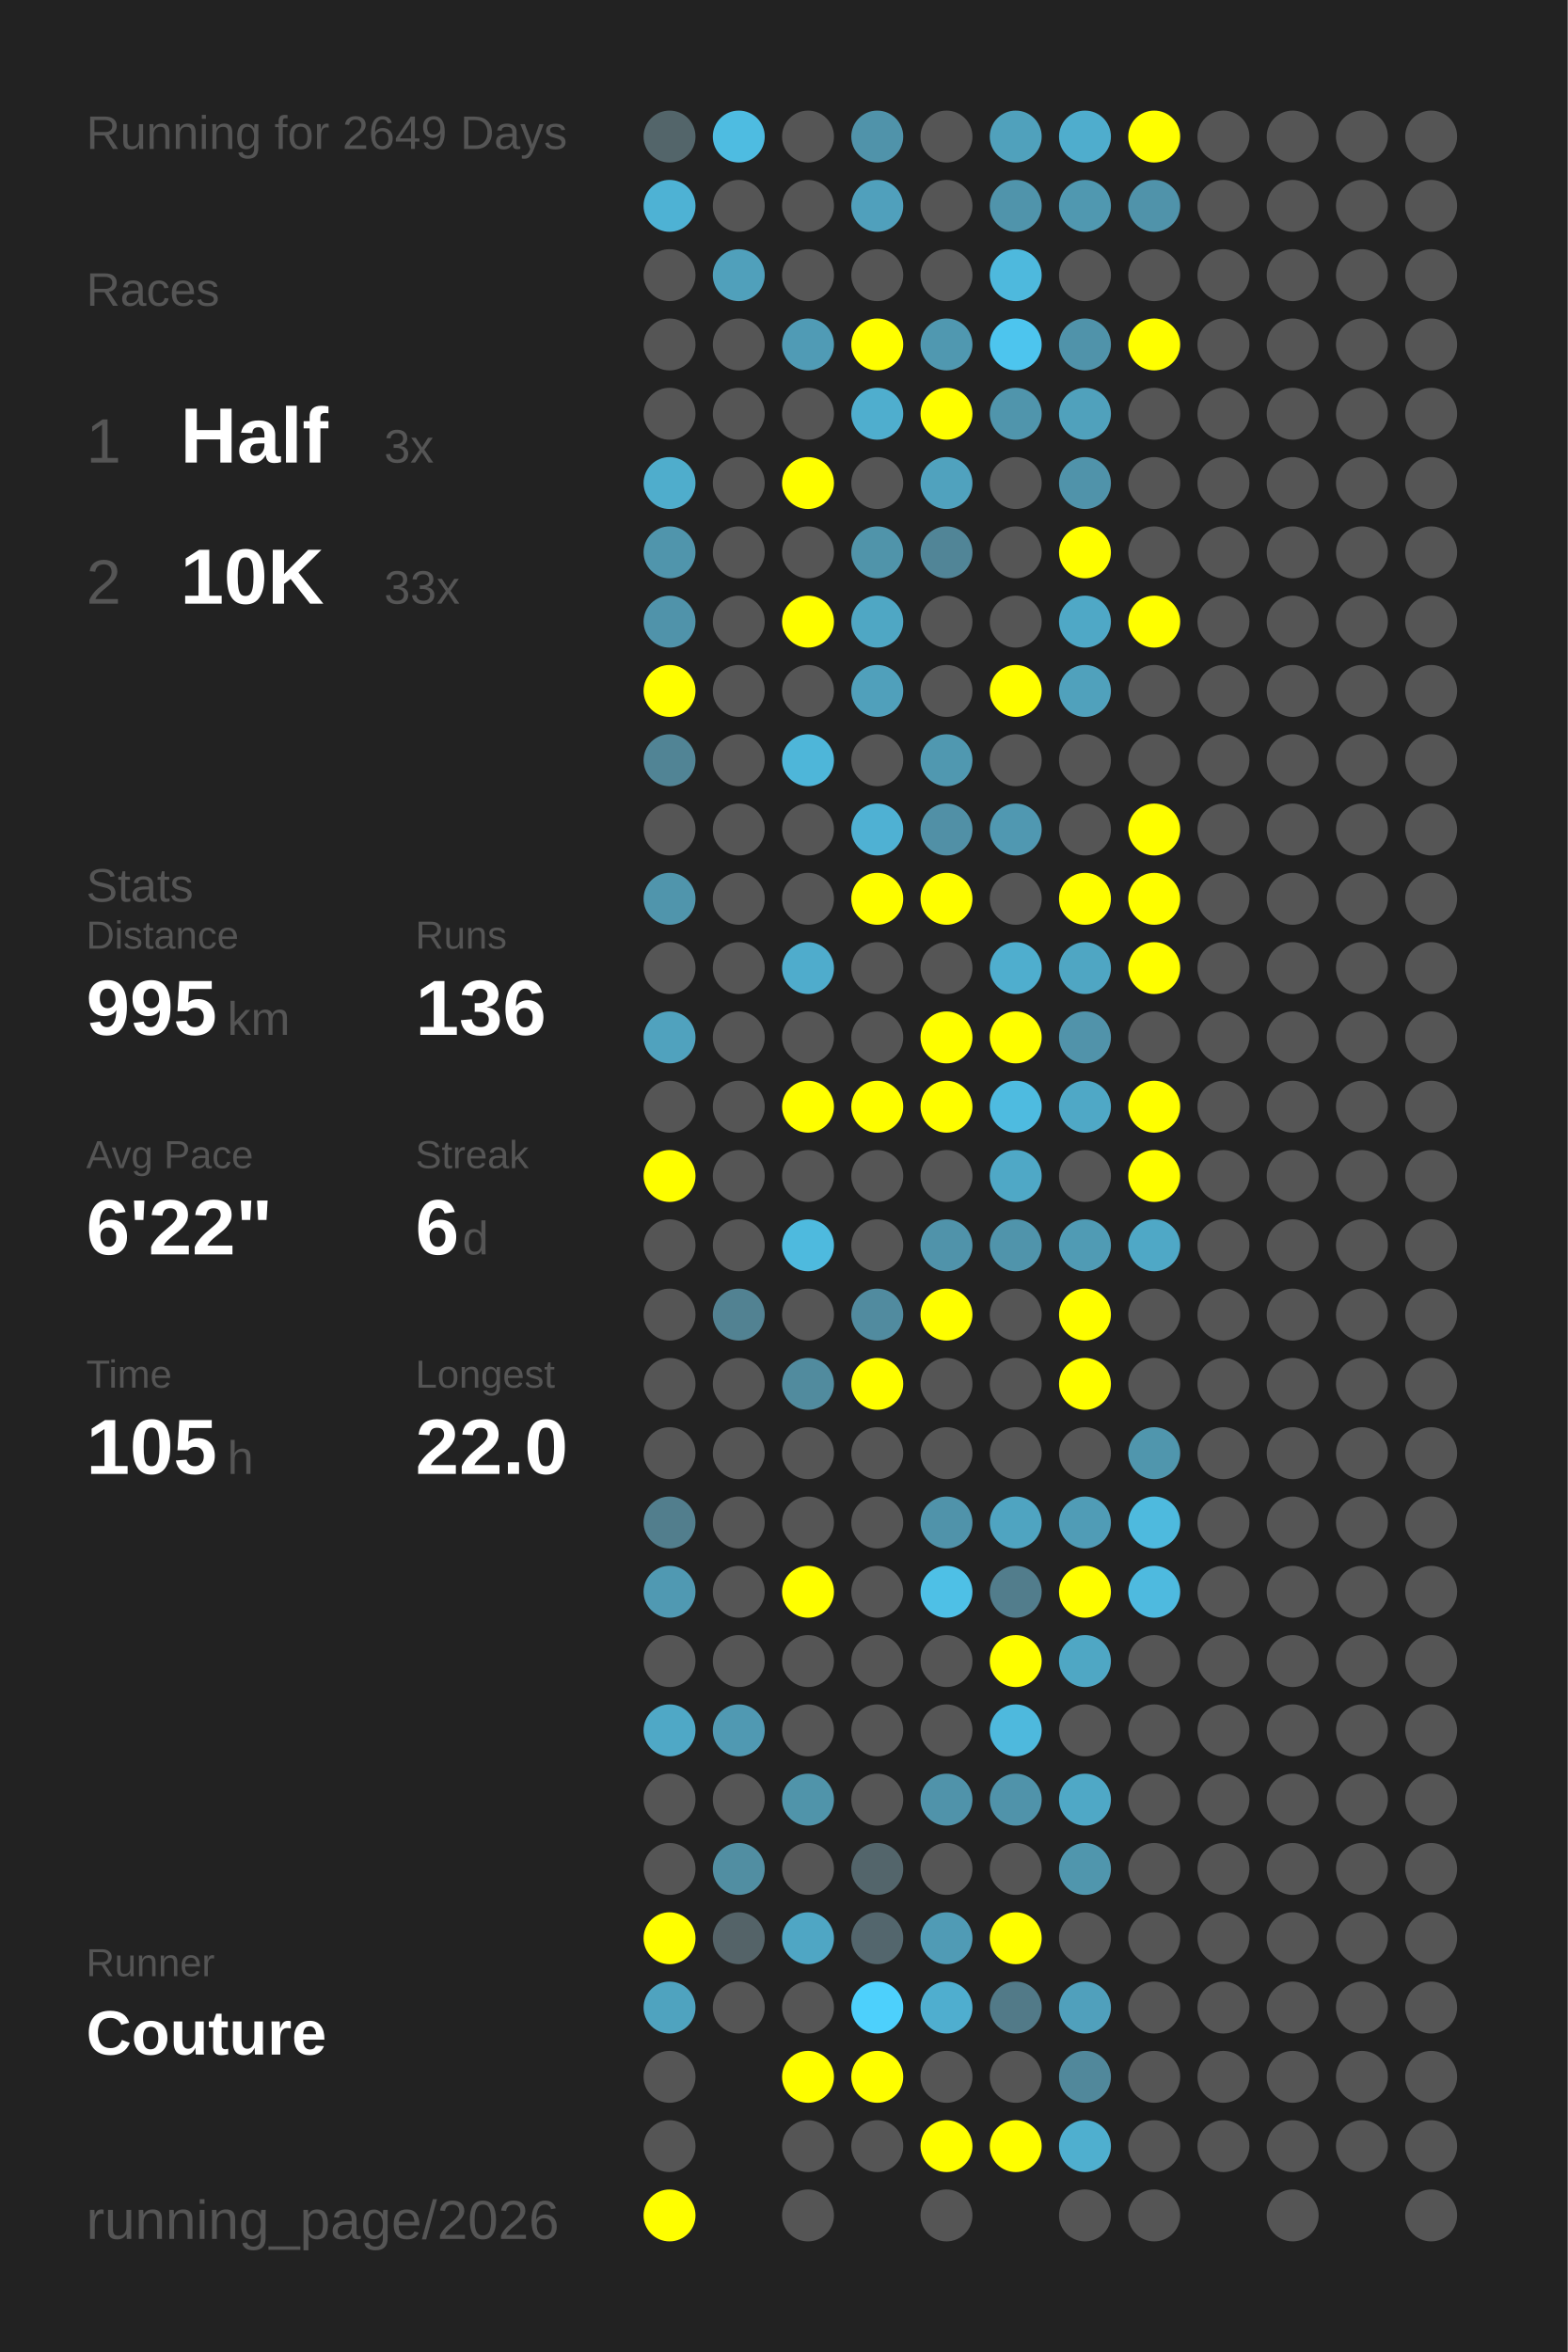
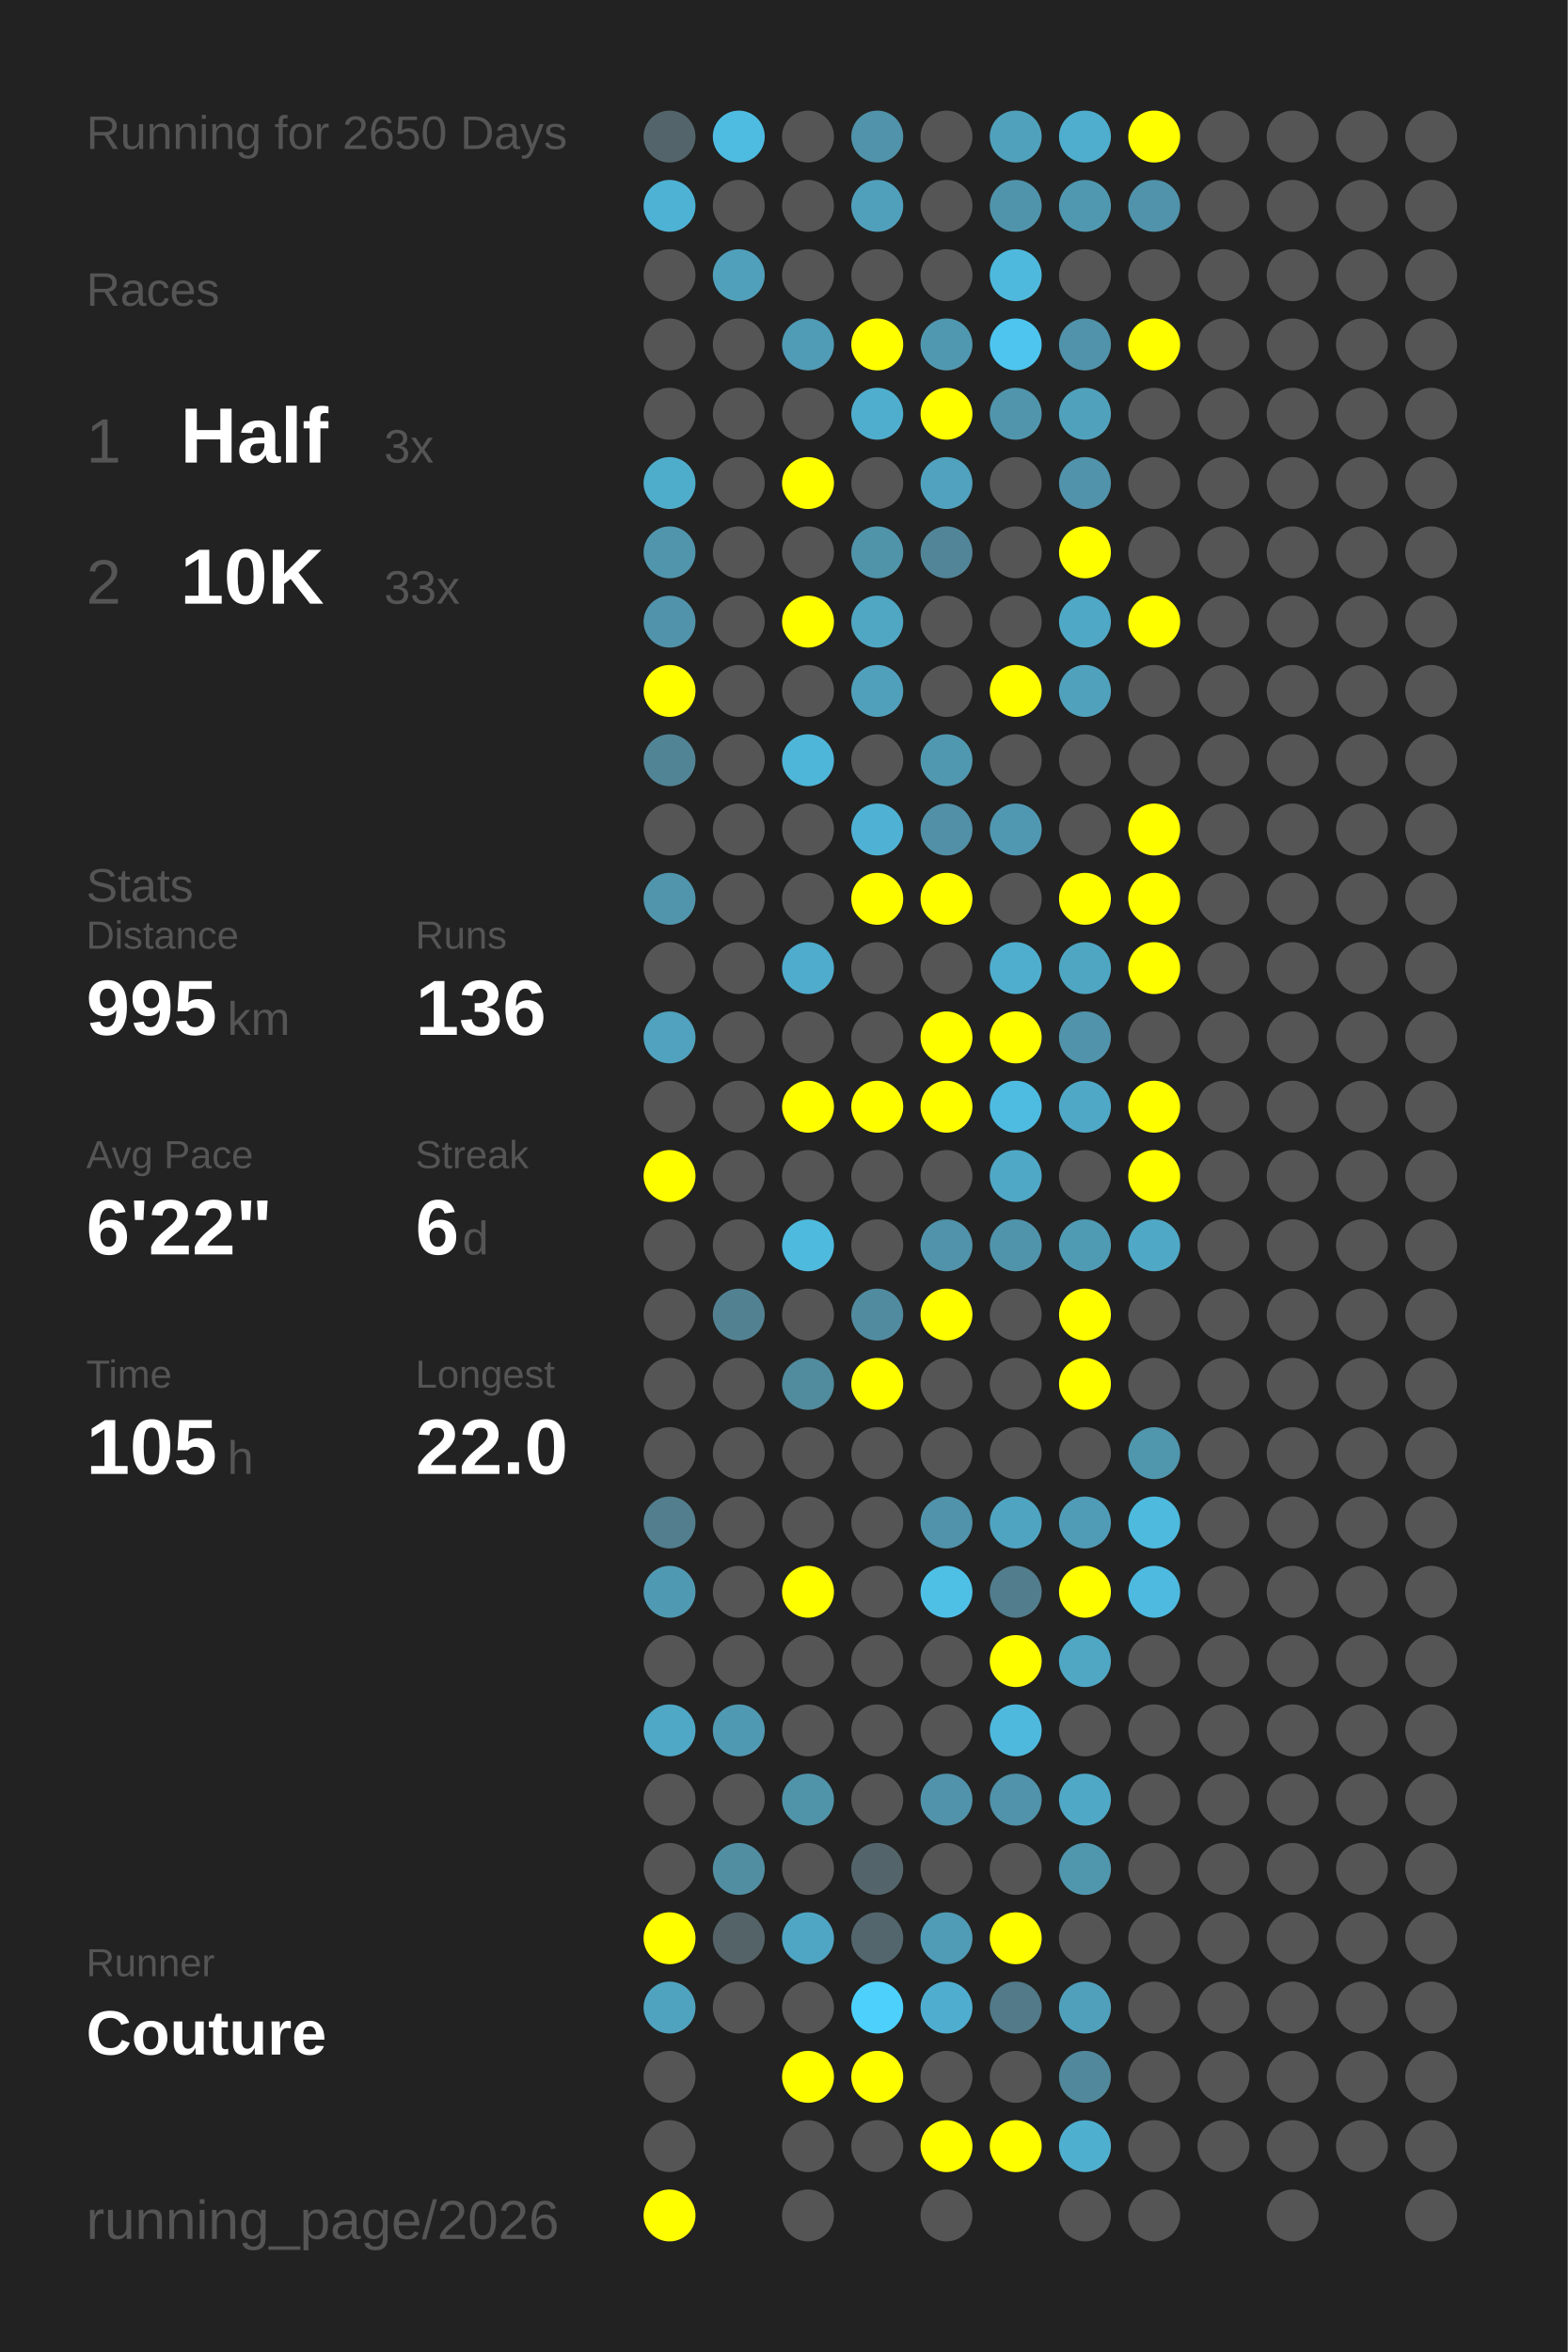
<svg xmlns="http://www.w3.org/2000/svg" baseProfile="full" height="300mm" version="1.1" viewBox="0,0,200,300" width="200mm">
  <defs />
  <rect fill="#222222" height="300" width="200" x="0" y="0" />
-   <text fill="#555555" style="font-size:6px; font-family:Arial;" x="11" y="19">Running for 2649 Days</text>
+   <text fill="#555555" style="font-size:6px; font-family:Arial;" x="11" y="19">Running for 2650 Days</text>
  <text fill="#555555" style="font-size:6px; font-family:Arial;" x="11" y="39">Races</text>
  <text fill="#555555" style="font-size:8px; font-family:Arial;" x="11" y="59">1</text>
  <text fill="#FFFFFF" style="font-size:10px; font-family:Arial; font-weight:bold;" x="23" y="59">Half</text>
  <text fill="#555555" style="font-size:6px; font-family:Arial;" x="49" y="59">3x</text>
  <text fill="#555555" style="font-size:8px; font-family:Arial;" x="11" y="77">2</text>
  <text fill="#FFFFFF" style="font-size:10px; font-family:Arial; font-weight:bold;" x="23" y="77">10K</text>
  <text fill="#555555" style="font-size:6px; font-family:Arial;" x="49" y="77">33x</text>
  <text fill="#555555" style="font-size:6px; font-family:Arial;" x="11" y="115">Stats</text>
  <text fill="#555555" style="font-size:5px; font-family:Arial;" x="11" y="121">Distance</text>
  <text fill="#FFFFFF" style="font-size:10px; font-family:Arial; font-weight:bold;" x="11" y="132">995</text>
  <text fill="#555555" style="font-size:6px; font-family:Arial;" x="29" y="132">km</text>
  <text fill="#555555" style="font-size:5px; font-family:Arial;" x="53" y="121">Runs</text>
  <text fill="#FFFFFF" style="font-size:10px; font-family:Arial; font-weight:bold;" x="53" y="132">136</text>
  <text fill="#555555" style="font-size:5px; font-family:Arial;" x="11" y="149">Avg Pace</text>
  <text fill="#FFFFFF" style="font-size:10px; font-family:Arial; font-weight:bold;" x="11" y="160">6'22"</text>
  <text fill="#555555" style="font-size:5px; font-family:Arial;" x="53" y="149">Streak</text>
  <text fill="#FFFFFF" style="font-size:10px; font-family:Arial; font-weight:bold;" x="53" y="160">6</text>
  <text fill="#555555" style="font-size:6px; font-family:Arial;" x="59" y="160">d</text>
  <text fill="#555555" style="font-size:5px; font-family:Arial;" x="11" y="177">Time</text>
  <text fill="#FFFFFF" style="font-size:10px; font-family:Arial; font-weight:bold;" x="11" y="188">105</text>
  <text fill="#555555" style="font-size:6px; font-family:Arial;" x="29" y="188">h</text>
  <text fill="#555555" style="font-size:5px; font-family:Arial;" x="53" y="177">Longest</text>
  <text fill="#FFFFFF" style="font-size:10px; font-family:Arial; font-weight:bold;" x="53" y="188">22.0</text>
  <text fill="#555555" style="font-size:5px; font-family:Arial;" x="11" y="252.065">Runner</text>
  <text fill="#FFFFFF" style="font-size:8px; font-family:Arial; font-weight:bold;" x="11" y="262.065">Couture</text>
  <text fill="#555555" style="font-size:7px; font-family:Arial;" x="11" y="285.581">running_page/2026</text>
  <circle cx="85.417" cy="17.419" fill="#53656a" r="3.312" />
  <circle cx="85.417" cy="26.258" fill="#4eb2d4" r="3.312" />
  <circle cx="85.417" cy="35.097" fill="#555555" r="3.312" />
  <circle cx="85.417" cy="43.935" fill="#555555" r="3.312" />
  <circle cx="85.417" cy="52.774" fill="#555555" r="3.312" />
  <circle cx="85.417" cy="61.613" fill="#4fadcc" r="3.312" />
  <circle cx="85.417" cy="70.452" fill="#5095ac" r="3.312" />
  <circle cx="85.417" cy="79.29" fill="#5093aa" r="3.312" />
  <circle cx="85.417" cy="88.129" fill="#FFFF00" r="3.312" />
  <circle cx="85.417" cy="96.968" fill="#518495" r="3.312" />
  <circle cx="85.417" cy="105.806" fill="#555555" r="3.312" />
  <circle cx="85.417" cy="114.645" fill="#5095ac" r="3.312" />
  <circle cx="85.417" cy="123.484" fill="#555555" r="3.312" />
  <circle cx="85.417" cy="132.323" fill="#50a2be" r="3.312" />
  <circle cx="85.417" cy="141.161" fill="#555555" r="3.312" />
  <circle cx="85.417" cy="150" fill="#FFFF00" r="3.312" />
  <circle cx="85.417" cy="158.839" fill="#555555" r="3.312" />
  <circle cx="85.417" cy="167.677" fill="#555555" r="3.312" />
  <circle cx="85.417" cy="176.516" fill="#555555" r="3.312" />
  <circle cx="85.417" cy="185.355" fill="#555555" r="3.312" />
  <circle cx="85.417" cy="194.194" fill="#527e8d" r="3.312" />
  <circle cx="85.417" cy="203.032" fill="#5099b2" r="3.312" />
  <circle cx="85.417" cy="211.871" fill="#555555" r="3.312" />
  <circle cx="85.417" cy="220.71" fill="#4fa8c6" r="3.312" />
  <circle cx="85.417" cy="229.548" fill="#555555" r="3.312" />
  <circle cx="85.417" cy="238.387" fill="#555555" r="3.312" />
  <circle cx="85.417" cy="247.226" fill="#FFFF00" r="3.312" />
  <circle cx="85.417" cy="256.065" fill="#4fa3bf" r="3.312" />
  <circle cx="85.417" cy="264.903" fill="#555555" r="3.312" />
  <circle cx="85.417" cy="273.742" fill="#555555" r="3.312" />
  <circle cx="85.417" cy="282.581" fill="#FFFF00" r="3.312" />
  <circle cx="94.25" cy="17.419" fill="#4ebce1" r="3.312" />
  <circle cx="94.25" cy="26.258" fill="#555555" r="3.312" />
  <circle cx="94.25" cy="35.097" fill="#50a0bb" r="3.312" />
  <circle cx="94.25" cy="43.935" fill="#555555" r="3.312" />
  <circle cx="94.25" cy="52.774" fill="#555555" r="3.312" />
  <circle cx="94.25" cy="61.613" fill="#555555" r="3.312" />
  <circle cx="94.25" cy="70.452" fill="#555555" r="3.312" />
  <circle cx="94.25" cy="79.29" fill="#555555" r="3.312" />
  <circle cx="94.25" cy="88.129" fill="#555555" r="3.312" />
  <circle cx="94.25" cy="96.968" fill="#555555" r="3.312" />
  <circle cx="94.25" cy="105.806" fill="#555555" r="3.312" />
  <circle cx="94.25" cy="114.645" fill="#555555" r="3.312" />
  <circle cx="94.25" cy="123.484" fill="#555555" r="3.312" />
  <circle cx="94.25" cy="132.323" fill="#555555" r="3.312" />
  <circle cx="94.25" cy="141.161" fill="#555555" r="3.312" />
  <circle cx="94.25" cy="150" fill="#555555" r="3.312" />
  <circle cx="94.25" cy="158.839" fill="#555555" r="3.312" />
  <circle cx="94.25" cy="167.677" fill="#528292" r="3.312" />
  <circle cx="94.25" cy="176.516" fill="#555555" r="3.312" />
  <circle cx="94.25" cy="185.355" fill="#555555" r="3.312" />
  <circle cx="94.25" cy="194.194" fill="#555555" r="3.312" />
  <circle cx="94.25" cy="203.032" fill="#555555" r="3.312" />
  <circle cx="94.25" cy="211.871" fill="#555555" r="3.312" />
  <circle cx="94.25" cy="220.71" fill="#5099b2" r="3.312" />
  <circle cx="94.25" cy="229.548" fill="#555555" r="3.312" />
  <circle cx="94.25" cy="238.387" fill="#518ea2" r="3.312" />
  <circle cx="94.25" cy="247.226" fill="#546368" r="3.312" />
  <circle cx="94.25" cy="256.065" fill="#555555" r="3.312" />
  <circle cx="103.083" cy="17.419" fill="#555555" r="3.312" />
  <circle cx="103.083" cy="26.258" fill="#555555" r="3.312" />
  <circle cx="103.083" cy="35.097" fill="#555555" r="3.312" />
  <circle cx="103.083" cy="43.935" fill="#509bb5" r="3.312" />
  <circle cx="103.083" cy="52.774" fill="#555555" r="3.312" />
  <circle cx="103.083" cy="61.613" fill="#FFFF00" r="3.312" />
  <circle cx="103.083" cy="70.452" fill="#555555" r="3.312" />
  <circle cx="103.083" cy="79.29" fill="#FFFF00" r="3.312" />
  <circle cx="103.083" cy="88.129" fill="#555555" r="3.312" />
  <circle cx="103.083" cy="96.968" fill="#4eb6d9" r="3.312" />
  <circle cx="103.083" cy="105.806" fill="#555555" r="3.312" />
  <circle cx="103.083" cy="114.645" fill="#555555" r="3.312" />
  <circle cx="103.083" cy="123.484" fill="#4faccc" r="3.312" />
  <circle cx="103.083" cy="132.323" fill="#555555" r="3.312" />
  <circle cx="103.083" cy="141.161" fill="#FFFF00" r="3.312" />
  <circle cx="103.083" cy="150" fill="#555555" r="3.312" />
  <circle cx="103.083" cy="158.839" fill="#4ebade" r="3.312" />
  <circle cx="103.083" cy="167.677" fill="#555555" r="3.312" />
  <circle cx="103.083" cy="176.516" fill="#518b9e" r="3.312" />
  <circle cx="103.083" cy="185.355" fill="#555555" r="3.312" />
  <circle cx="103.083" cy="194.194" fill="#555555" r="3.312" />
  <circle cx="103.083" cy="203.032" fill="#FFFF00" r="3.312" />
  <circle cx="103.083" cy="211.871" fill="#555555" r="3.312" />
  <circle cx="103.083" cy="220.71" fill="#555555" r="3.312" />
  <circle cx="103.083" cy="229.548" fill="#5094aa" r="3.312" />
  <circle cx="103.083" cy="238.387" fill="#555555" r="3.312" />
  <circle cx="103.083" cy="247.226" fill="#4fa6c4" r="3.312" />
  <circle cx="103.083" cy="256.065" fill="#555555" r="3.312" />
  <circle cx="103.083" cy="264.903" fill="#FFFF00" r="3.312" />
  <circle cx="103.083" cy="273.742" fill="#555555" r="3.312" />
  <circle cx="103.083" cy="282.581" fill="#555555" r="3.312" />
  <circle cx="111.917" cy="17.419" fill="#5093aa" r="3.312" />
  <circle cx="111.917" cy="26.258" fill="#50a0bc" r="3.312" />
  <circle cx="111.917" cy="35.097" fill="#555555" r="3.312" />
  <circle cx="111.917" cy="43.935" fill="#FFFF00" r="3.312" />
  <circle cx="111.917" cy="52.774" fill="#4faece" r="3.312" />
  <circle cx="111.917" cy="61.613" fill="#555555" r="3.312" />
  <circle cx="111.917" cy="70.452" fill="#5094aa" r="3.312" />
  <circle cx="111.917" cy="79.29" fill="#4fa7c4" r="3.312" />
  <circle cx="111.917" cy="88.129" fill="#50a0bb" r="3.312" />
  <circle cx="111.917" cy="96.968" fill="#555555" r="3.312" />
  <circle cx="111.917" cy="105.806" fill="#4fb1d3" r="3.312" />
  <circle cx="111.917" cy="114.645" fill="#FFFF00" r="3.312" />
  <circle cx="111.917" cy="123.484" fill="#555555" r="3.312" />
  <circle cx="111.917" cy="132.323" fill="#555555" r="3.312" />
  <circle cx="111.917" cy="141.161" fill="#FFFF00" r="3.312" />
  <circle cx="111.917" cy="150" fill="#555555" r="3.312" />
  <circle cx="111.917" cy="158.839" fill="#555555" r="3.312" />
  <circle cx="111.917" cy="167.677" fill="#518b9f" r="3.312" />
  <circle cx="111.917" cy="176.516" fill="#FFFF00" r="3.312" />
  <circle cx="111.917" cy="185.355" fill="#555555" r="3.312" />
  <circle cx="111.917" cy="194.194" fill="#555555" r="3.312" />
  <circle cx="111.917" cy="203.032" fill="#555555" r="3.312" />
  <circle cx="111.917" cy="211.871" fill="#555555" r="3.312" />
  <circle cx="111.917" cy="220.71" fill="#555555" r="3.312" />
  <circle cx="111.917" cy="229.548" fill="#555555" r="3.312" />
  <circle cx="111.917" cy="238.387" fill="#53656b" r="3.312" />
  <circle cx="111.917" cy="247.226" fill="#53666d" r="3.312" />
  <circle cx="111.917" cy="256.065" fill="#4dd0fc" r="3.312" />
  <circle cx="111.917" cy="264.903" fill="#FFFF00" r="3.312" />
  <circle cx="111.917" cy="273.742" fill="#555555" r="3.312" />
  <circle cx="120.75" cy="17.419" fill="#555555" r="3.312" />
  <circle cx="120.75" cy="26.258" fill="#555555" r="3.312" />
  <circle cx="120.75" cy="35.097" fill="#555555" r="3.312" />
  <circle cx="120.75" cy="43.935" fill="#5098b0" r="3.312" />
  <circle cx="120.75" cy="52.774" fill="#FFFF00" r="3.312" />
  <circle cx="120.75" cy="61.613" fill="#50a2be" r="3.312" />
  <circle cx="120.75" cy="70.452" fill="#518597" r="3.312" />
  <circle cx="120.75" cy="79.29" fill="#555555" r="3.312" />
  <circle cx="120.75" cy="88.129" fill="#555555" r="3.312" />
  <circle cx="120.75" cy="96.968" fill="#5098b0" r="3.312" />
  <circle cx="120.75" cy="105.806" fill="#5190a6" r="3.312" />
  <circle cx="120.75" cy="114.645" fill="#FFFF00" r="3.312" />
  <circle cx="120.75" cy="123.484" fill="#555555" r="3.312" />
  <circle cx="120.75" cy="132.323" fill="#FFFF00" r="3.312" />
  <circle cx="120.75" cy="141.161" fill="#FFFF00" r="3.312" />
  <circle cx="120.75" cy="150" fill="#555555" r="3.312" />
  <circle cx="120.75" cy="158.839" fill="#5093aa" r="3.312" />
  <circle cx="120.75" cy="167.677" fill="#FFFF00" r="3.312" />
  <circle cx="120.75" cy="176.516" fill="#555555" r="3.312" />
  <circle cx="120.75" cy="185.355" fill="#555555" r="3.312" />
  <circle cx="120.75" cy="194.194" fill="#5093aa" r="3.312" />
  <circle cx="120.75" cy="203.032" fill="#4ec0e6" r="3.312" />
  <circle cx="120.75" cy="211.871" fill="#555555" r="3.312" />
  <circle cx="120.75" cy="220.71" fill="#555555" r="3.312" />
  <circle cx="120.75" cy="229.548" fill="#5093aa" r="3.312" />
  <circle cx="120.75" cy="238.387" fill="#555555" r="3.312" />
  <circle cx="120.75" cy="247.226" fill="#509bb5" r="3.312" />
  <circle cx="120.75" cy="256.065" fill="#4faecf" r="3.312" />
  <circle cx="120.75" cy="264.903" fill="#555555" r="3.312" />
  <circle cx="120.75" cy="273.742" fill="#FFFF00" r="3.312" />
  <circle cx="120.75" cy="282.581" fill="#555555" r="3.312" />
  <circle cx="129.583" cy="17.419" fill="#50a1bc" r="3.312" />
  <circle cx="129.583" cy="26.258" fill="#5094ab" r="3.312" />
  <circle cx="129.583" cy="35.097" fill="#4eb9dd" r="3.312" />
  <circle cx="129.583" cy="43.935" fill="#4dc5ee" r="3.312" />
  <circle cx="129.583" cy="52.774" fill="#5095ac" r="3.312" />
  <circle cx="129.583" cy="61.613" fill="#555555" r="3.312" />
  <circle cx="129.583" cy="70.452" fill="#555555" r="3.312" />
  <circle cx="129.583" cy="79.29" fill="#555555" r="3.312" />
  <circle cx="129.583" cy="88.129" fill="#FFFF00" r="3.312" />
  <circle cx="129.583" cy="96.968" fill="#555555" r="3.312" />
  <circle cx="129.583" cy="105.806" fill="#5098b1" r="3.312" />
  <circle cx="129.583" cy="114.645" fill="#555555" r="3.312" />
  <circle cx="129.583" cy="123.484" fill="#4faece" r="3.312" />
  <circle cx="129.583" cy="132.323" fill="#FFFF00" r="3.312" />
  <circle cx="129.583" cy="141.161" fill="#4ebbe0" r="3.312" />
  <circle cx="129.583" cy="150" fill="#4fa8c6" r="3.312" />
  <circle cx="129.583" cy="158.839" fill="#5094ab" r="3.312" />
  <circle cx="129.583" cy="167.677" fill="#555555" r="3.312" />
  <circle cx="129.583" cy="176.516" fill="#555555" r="3.312" />
  <circle cx="129.583" cy="185.355" fill="#555555" r="3.312" />
  <circle cx="129.583" cy="194.194" fill="#4fa4c1" r="3.312" />
  <circle cx="129.583" cy="203.032" fill="#527d8c" r="3.312" />
  <circle cx="129.583" cy="211.871" fill="#FFFF00" r="3.312" />
  <circle cx="129.583" cy="220.71" fill="#4eb9dd" r="3.312" />
  <circle cx="129.583" cy="229.548" fill="#5093aa" r="3.312" />
  <circle cx="129.583" cy="238.387" fill="#555555" r="3.312" />
  <circle cx="129.583" cy="247.226" fill="#FFFF00" r="3.312" />
  <circle cx="129.583" cy="256.065" fill="#527a88" r="3.312" />
  <circle cx="129.583" cy="264.903" fill="#555555" r="3.312" />
  <circle cx="129.583" cy="273.742" fill="#FFFF00" r="3.312" />
  <circle cx="138.417" cy="17.419" fill="#4fadcd" r="3.312" />
  <circle cx="138.417" cy="26.258" fill="#5098b0" r="3.312" />
  <circle cx="138.417" cy="35.097" fill="#555555" r="3.312" />
  <circle cx="138.417" cy="43.935" fill="#5093aa" r="3.312" />
  <circle cx="138.417" cy="52.774" fill="#50a1bc" r="3.312" />
  <circle cx="138.417" cy="61.613" fill="#5093aa" r="3.312" />
  <circle cx="138.417" cy="70.452" fill="#FFFF00" r="3.312" />
  <circle cx="138.417" cy="79.29" fill="#4fa8c6" r="3.312" />
  <circle cx="138.417" cy="88.129" fill="#50a1bc" r="3.312" />
  <circle cx="138.417" cy="96.968" fill="#555555" r="3.312" />
  <circle cx="138.417" cy="105.806" fill="#555555" r="3.312" />
  <circle cx="138.417" cy="114.645" fill="#FFFF00" r="3.312" />
  <circle cx="138.417" cy="123.484" fill="#4fa6c3" r="3.312" />
  <circle cx="138.417" cy="132.323" fill="#5193aa" r="3.312" />
  <circle cx="138.417" cy="141.161" fill="#4fa8c6" r="3.312" />
  <circle cx="138.417" cy="150" fill="#555555" r="3.312" />
  <circle cx="138.417" cy="158.839" fill="#509bb4" r="3.312" />
  <circle cx="138.417" cy="167.677" fill="#FFFF00" r="3.312" />
  <circle cx="138.417" cy="176.516" fill="#FFFF00" r="3.312" />
  <circle cx="138.417" cy="185.355" fill="#555555" r="3.312" />
  <circle cx="138.417" cy="194.194" fill="#509cb6" r="3.312" />
  <circle cx="138.417" cy="203.032" fill="#FFFF00" r="3.312" />
  <circle cx="138.417" cy="211.871" fill="#4fa7c4" r="3.312" />
  <circle cx="138.417" cy="220.71" fill="#555555" r="3.312" />
  <circle cx="138.417" cy="229.548" fill="#4fa8c6" r="3.312" />
  <circle cx="138.417" cy="238.387" fill="#5096ad" r="3.312" />
  <circle cx="138.417" cy="247.226" fill="#555555" r="3.312" />
  <circle cx="138.417" cy="256.065" fill="#50a0bc" r="3.312" />
  <circle cx="138.417" cy="264.903" fill="#51889b" r="3.312" />
  <circle cx="138.417" cy="273.742" fill="#4fafcf" r="3.312" />
  <circle cx="138.417" cy="282.581" fill="#555555" r="3.312" />
  <circle cx="147.25" cy="17.419" fill="#FFFF00" r="3.312" />
  <circle cx="147.25" cy="26.258" fill="#5093aa" r="3.312" />
  <circle cx="147.25" cy="35.097" fill="#555555" r="3.312" />
  <circle cx="147.25" cy="43.935" fill="#FFFF00" r="3.312" />
  <circle cx="147.25" cy="52.774" fill="#555555" r="3.312" />
  <circle cx="147.25" cy="61.613" fill="#555555" r="3.312" />
  <circle cx="147.25" cy="70.452" fill="#555555" r="3.312" />
  <circle cx="147.25" cy="79.29" fill="#FFFF00" r="3.312" />
  <circle cx="147.25" cy="88.129" fill="#555555" r="3.312" />
  <circle cx="147.25" cy="96.968" fill="#555555" r="3.312" />
  <circle cx="147.25" cy="105.806" fill="#FFFF00" r="3.312" />
  <circle cx="147.25" cy="114.645" fill="#FFFF00" r="3.312" />
  <circle cx="147.25" cy="123.484" fill="#FFFF00" r="3.312" />
  <circle cx="147.25" cy="132.323" fill="#555555" r="3.312" />
  <circle cx="147.25" cy="141.161" fill="#FFFF00" r="3.312" />
  <circle cx="147.25" cy="150" fill="#FFFF00" r="3.312" />
  <circle cx="147.25" cy="158.839" fill="#4fa8c6" r="3.312" />
  <circle cx="147.25" cy="167.677" fill="#555555" r="3.312" />
  <circle cx="147.25" cy="176.516" fill="#555555" r="3.312" />
  <circle cx="147.25" cy="185.355" fill="#5096ad" r="3.312" />
  <circle cx="147.25" cy="194.194" fill="#4ebade" r="3.312" />
  <circle cx="147.25" cy="203.032" fill="#4ebadf" r="3.312" />
  <circle cx="147.25" cy="211.871" fill="#555555" r="3.312" />
  <circle cx="147.25" cy="220.71" fill="#555555" r="3.312" />
  <circle cx="147.25" cy="229.548" fill="#555555" r="3.312" />
  <circle cx="147.25" cy="238.387" fill="#555555" r="3.312" />
  <circle cx="147.25" cy="247.226" fill="#555555" r="3.312" />
  <circle cx="147.25" cy="256.065" fill="#555555" r="3.312" />
  <circle cx="147.25" cy="264.903" fill="#555555" r="3.312" />
  <circle cx="147.25" cy="273.742" fill="#555555" r="3.312" />
  <circle cx="147.25" cy="282.581" fill="#555555" r="3.312" />
  <circle cx="156.083" cy="17.419" fill="#555555" r="3.312" />
  <circle cx="156.083" cy="26.258" fill="#555555" r="3.312" />
  <circle cx="156.083" cy="35.097" fill="#555555" r="3.312" />
  <circle cx="156.083" cy="43.935" fill="#555555" r="3.312" />
  <circle cx="156.083" cy="52.774" fill="#555555" r="3.312" />
  <circle cx="156.083" cy="61.613" fill="#555555" r="3.312" />
  <circle cx="156.083" cy="70.452" fill="#555555" r="3.312" />
  <circle cx="156.083" cy="79.29" fill="#555555" r="3.312" />
  <circle cx="156.083" cy="88.129" fill="#555555" r="3.312" />
  <circle cx="156.083" cy="96.968" fill="#555555" r="3.312" />
  <circle cx="156.083" cy="105.806" fill="#555555" r="3.312" />
  <circle cx="156.083" cy="114.645" fill="#555555" r="3.312" />
  <circle cx="156.083" cy="123.484" fill="#555555" r="3.312" />
  <circle cx="156.083" cy="132.323" fill="#555555" r="3.312" />
  <circle cx="156.083" cy="141.161" fill="#555555" r="3.312" />
  <circle cx="156.083" cy="150" fill="#555555" r="3.312" />
  <circle cx="156.083" cy="158.839" fill="#555555" r="3.312" />
  <circle cx="156.083" cy="167.677" fill="#555555" r="3.312" />
  <circle cx="156.083" cy="176.516" fill="#555555" r="3.312" />
  <circle cx="156.083" cy="185.355" fill="#555555" r="3.312" />
  <circle cx="156.083" cy="194.194" fill="#555555" r="3.312" />
  <circle cx="156.083" cy="203.032" fill="#555555" r="3.312" />
  <circle cx="156.083" cy="211.871" fill="#555555" r="3.312" />
  <circle cx="156.083" cy="220.71" fill="#555555" r="3.312" />
  <circle cx="156.083" cy="229.548" fill="#555555" r="3.312" />
  <circle cx="156.083" cy="238.387" fill="#555555" r="3.312" />
  <circle cx="156.083" cy="247.226" fill="#555555" r="3.312" />
  <circle cx="156.083" cy="256.065" fill="#555555" r="3.312" />
  <circle cx="156.083" cy="264.903" fill="#555555" r="3.312" />
  <circle cx="156.083" cy="273.742" fill="#555555" r="3.312" />
  <circle cx="164.917" cy="17.419" fill="#555555" r="3.312" />
  <circle cx="164.917" cy="26.258" fill="#555555" r="3.312" />
  <circle cx="164.917" cy="35.097" fill="#555555" r="3.312" />
  <circle cx="164.917" cy="43.935" fill="#555555" r="3.312" />
  <circle cx="164.917" cy="52.774" fill="#555555" r="3.312" />
  <circle cx="164.917" cy="61.613" fill="#555555" r="3.312" />
  <circle cx="164.917" cy="70.452" fill="#555555" r="3.312" />
  <circle cx="164.917" cy="79.29" fill="#555555" r="3.312" />
  <circle cx="164.917" cy="88.129" fill="#555555" r="3.312" />
  <circle cx="164.917" cy="96.968" fill="#555555" r="3.312" />
  <circle cx="164.917" cy="105.806" fill="#555555" r="3.312" />
  <circle cx="164.917" cy="114.645" fill="#555555" r="3.312" />
  <circle cx="164.917" cy="123.484" fill="#555555" r="3.312" />
  <circle cx="164.917" cy="132.323" fill="#555555" r="3.312" />
  <circle cx="164.917" cy="141.161" fill="#555555" r="3.312" />
  <circle cx="164.917" cy="150" fill="#555555" r="3.312" />
  <circle cx="164.917" cy="158.839" fill="#555555" r="3.312" />
  <circle cx="164.917" cy="167.677" fill="#555555" r="3.312" />
  <circle cx="164.917" cy="176.516" fill="#555555" r="3.312" />
  <circle cx="164.917" cy="185.355" fill="#555555" r="3.312" />
  <circle cx="164.917" cy="194.194" fill="#555555" r="3.312" />
  <circle cx="164.917" cy="203.032" fill="#555555" r="3.312" />
  <circle cx="164.917" cy="211.871" fill="#555555" r="3.312" />
  <circle cx="164.917" cy="220.71" fill="#555555" r="3.312" />
  <circle cx="164.917" cy="229.548" fill="#555555" r="3.312" />
  <circle cx="164.917" cy="238.387" fill="#555555" r="3.312" />
  <circle cx="164.917" cy="247.226" fill="#555555" r="3.312" />
  <circle cx="164.917" cy="256.065" fill="#555555" r="3.312" />
  <circle cx="164.917" cy="264.903" fill="#555555" r="3.312" />
  <circle cx="164.917" cy="273.742" fill="#555555" r="3.312" />
  <circle cx="164.917" cy="282.581" fill="#555555" r="3.312" />
  <circle cx="173.75" cy="17.419" fill="#555555" r="3.312" />
  <circle cx="173.75" cy="26.258" fill="#555555" r="3.312" />
  <circle cx="173.75" cy="35.097" fill="#555555" r="3.312" />
  <circle cx="173.75" cy="43.935" fill="#555555" r="3.312" />
  <circle cx="173.75" cy="52.774" fill="#555555" r="3.312" />
  <circle cx="173.75" cy="61.613" fill="#555555" r="3.312" />
  <circle cx="173.75" cy="70.452" fill="#555555" r="3.312" />
  <circle cx="173.75" cy="79.29" fill="#555555" r="3.312" />
  <circle cx="173.75" cy="88.129" fill="#555555" r="3.312" />
  <circle cx="173.75" cy="96.968" fill="#555555" r="3.312" />
  <circle cx="173.75" cy="105.806" fill="#555555" r="3.312" />
  <circle cx="173.75" cy="114.645" fill="#555555" r="3.312" />
  <circle cx="173.75" cy="123.484" fill="#555555" r="3.312" />
  <circle cx="173.75" cy="132.323" fill="#555555" r="3.312" />
  <circle cx="173.75" cy="141.161" fill="#555555" r="3.312" />
  <circle cx="173.75" cy="150" fill="#555555" r="3.312" />
  <circle cx="173.75" cy="158.839" fill="#555555" r="3.312" />
  <circle cx="173.75" cy="167.677" fill="#555555" r="3.312" />
  <circle cx="173.75" cy="176.516" fill="#555555" r="3.312" />
  <circle cx="173.75" cy="185.355" fill="#555555" r="3.312" />
  <circle cx="173.75" cy="194.194" fill="#555555" r="3.312" />
  <circle cx="173.75" cy="203.032" fill="#555555" r="3.312" />
  <circle cx="173.75" cy="211.871" fill="#555555" r="3.312" />
  <circle cx="173.75" cy="220.71" fill="#555555" r="3.312" />
  <circle cx="173.75" cy="229.548" fill="#555555" r="3.312" />
  <circle cx="173.75" cy="238.387" fill="#555555" r="3.312" />
  <circle cx="173.75" cy="247.226" fill="#555555" r="3.312" />
  <circle cx="173.75" cy="256.065" fill="#555555" r="3.312" />
  <circle cx="173.75" cy="264.903" fill="#555555" r="3.312" />
  <circle cx="173.75" cy="273.742" fill="#555555" r="3.312" />
  <circle cx="182.583" cy="17.419" fill="#555555" r="3.312" />
  <circle cx="182.583" cy="26.258" fill="#555555" r="3.312" />
  <circle cx="182.583" cy="35.097" fill="#555555" r="3.312" />
  <circle cx="182.583" cy="43.935" fill="#555555" r="3.312" />
  <circle cx="182.583" cy="52.774" fill="#555555" r="3.312" />
  <circle cx="182.583" cy="61.613" fill="#555555" r="3.312" />
  <circle cx="182.583" cy="70.452" fill="#555555" r="3.312" />
  <circle cx="182.583" cy="79.29" fill="#555555" r="3.312" />
  <circle cx="182.583" cy="88.129" fill="#555555" r="3.312" />
  <circle cx="182.583" cy="96.968" fill="#555555" r="3.312" />
  <circle cx="182.583" cy="105.806" fill="#555555" r="3.312" />
  <circle cx="182.583" cy="114.645" fill="#555555" r="3.312" />
  <circle cx="182.583" cy="123.484" fill="#555555" r="3.312" />
  <circle cx="182.583" cy="132.323" fill="#555555" r="3.312" />
  <circle cx="182.583" cy="141.161" fill="#555555" r="3.312" />
  <circle cx="182.583" cy="150" fill="#555555" r="3.312" />
  <circle cx="182.583" cy="158.839" fill="#555555" r="3.312" />
  <circle cx="182.583" cy="167.677" fill="#555555" r="3.312" />
  <circle cx="182.583" cy="176.516" fill="#555555" r="3.312" />
  <circle cx="182.583" cy="185.355" fill="#555555" r="3.312" />
  <circle cx="182.583" cy="194.194" fill="#555555" r="3.312" />
  <circle cx="182.583" cy="203.032" fill="#555555" r="3.312" />
  <circle cx="182.583" cy="211.871" fill="#555555" r="3.312" />
  <circle cx="182.583" cy="220.71" fill="#555555" r="3.312" />
  <circle cx="182.583" cy="229.548" fill="#555555" r="3.312" />
  <circle cx="182.583" cy="238.387" fill="#555555" r="3.312" />
  <circle cx="182.583" cy="247.226" fill="#555555" r="3.312" />
  <circle cx="182.583" cy="256.065" fill="#555555" r="3.312" />
  <circle cx="182.583" cy="264.903" fill="#555555" r="3.312" />
  <circle cx="182.583" cy="273.742" fill="#555555" r="3.312" />
  <circle cx="182.583" cy="282.581" fill="#555555" r="3.312" />
</svg>
